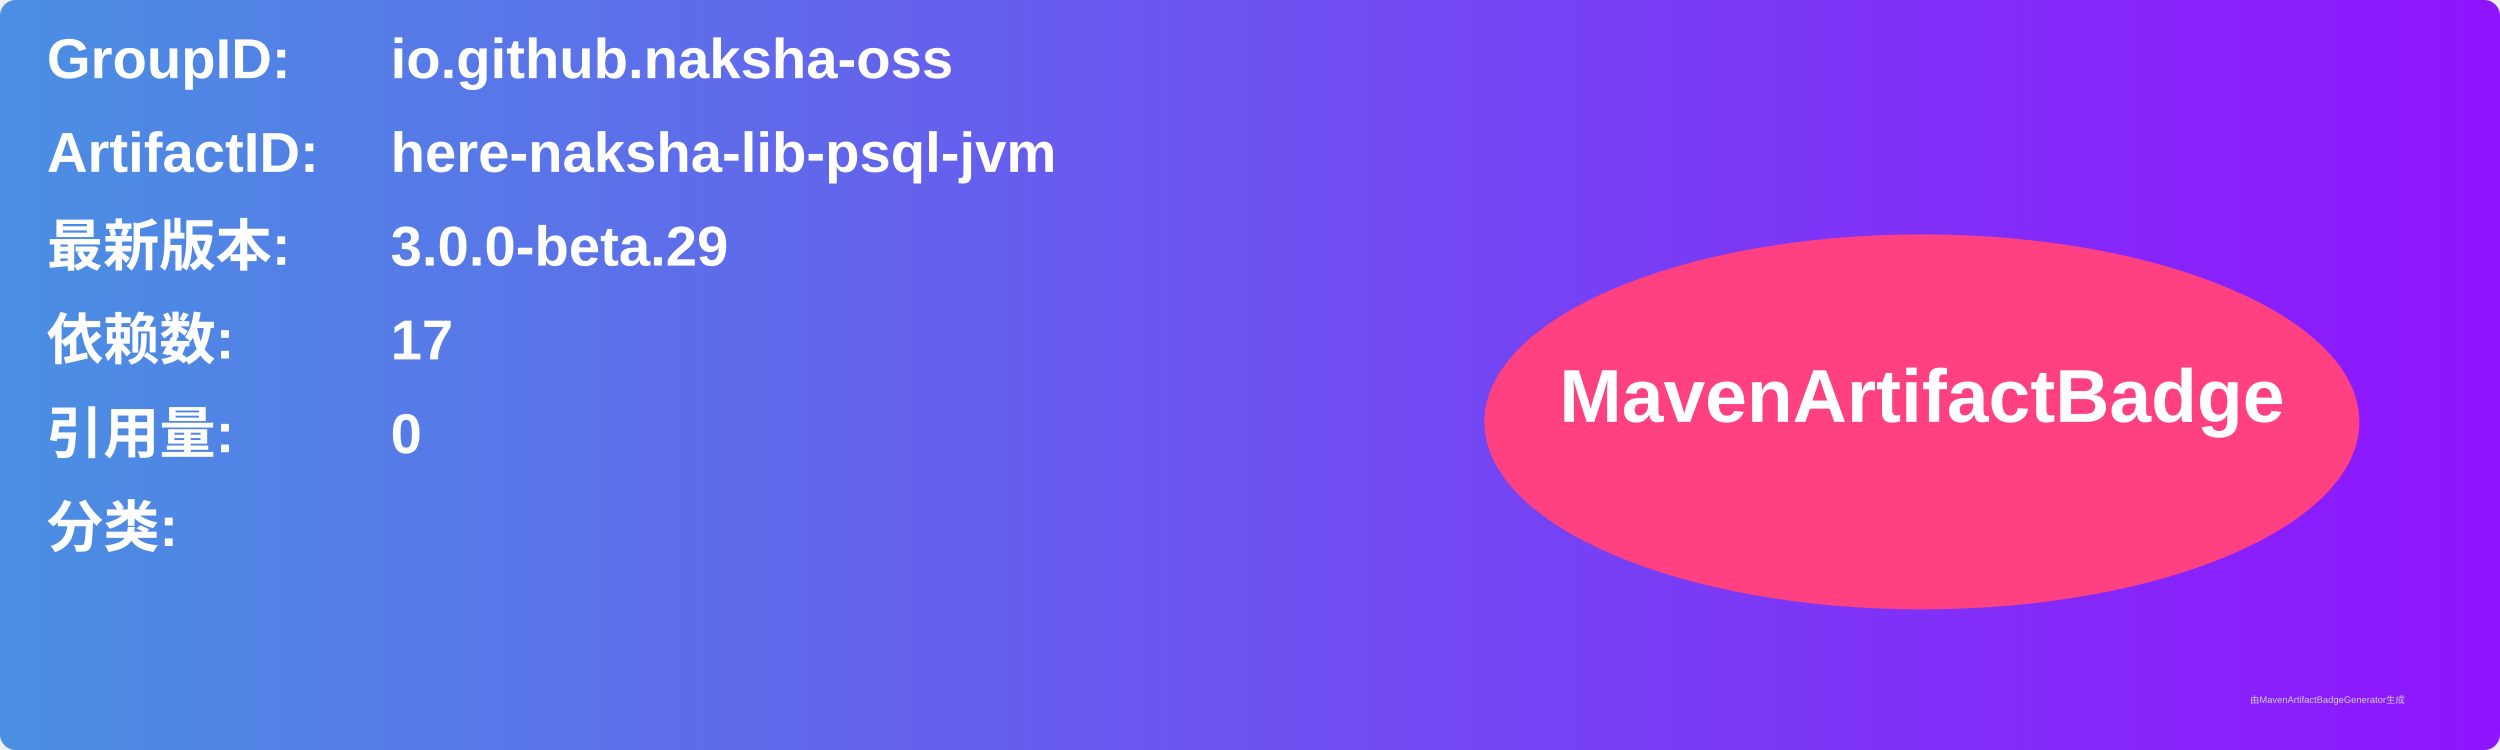
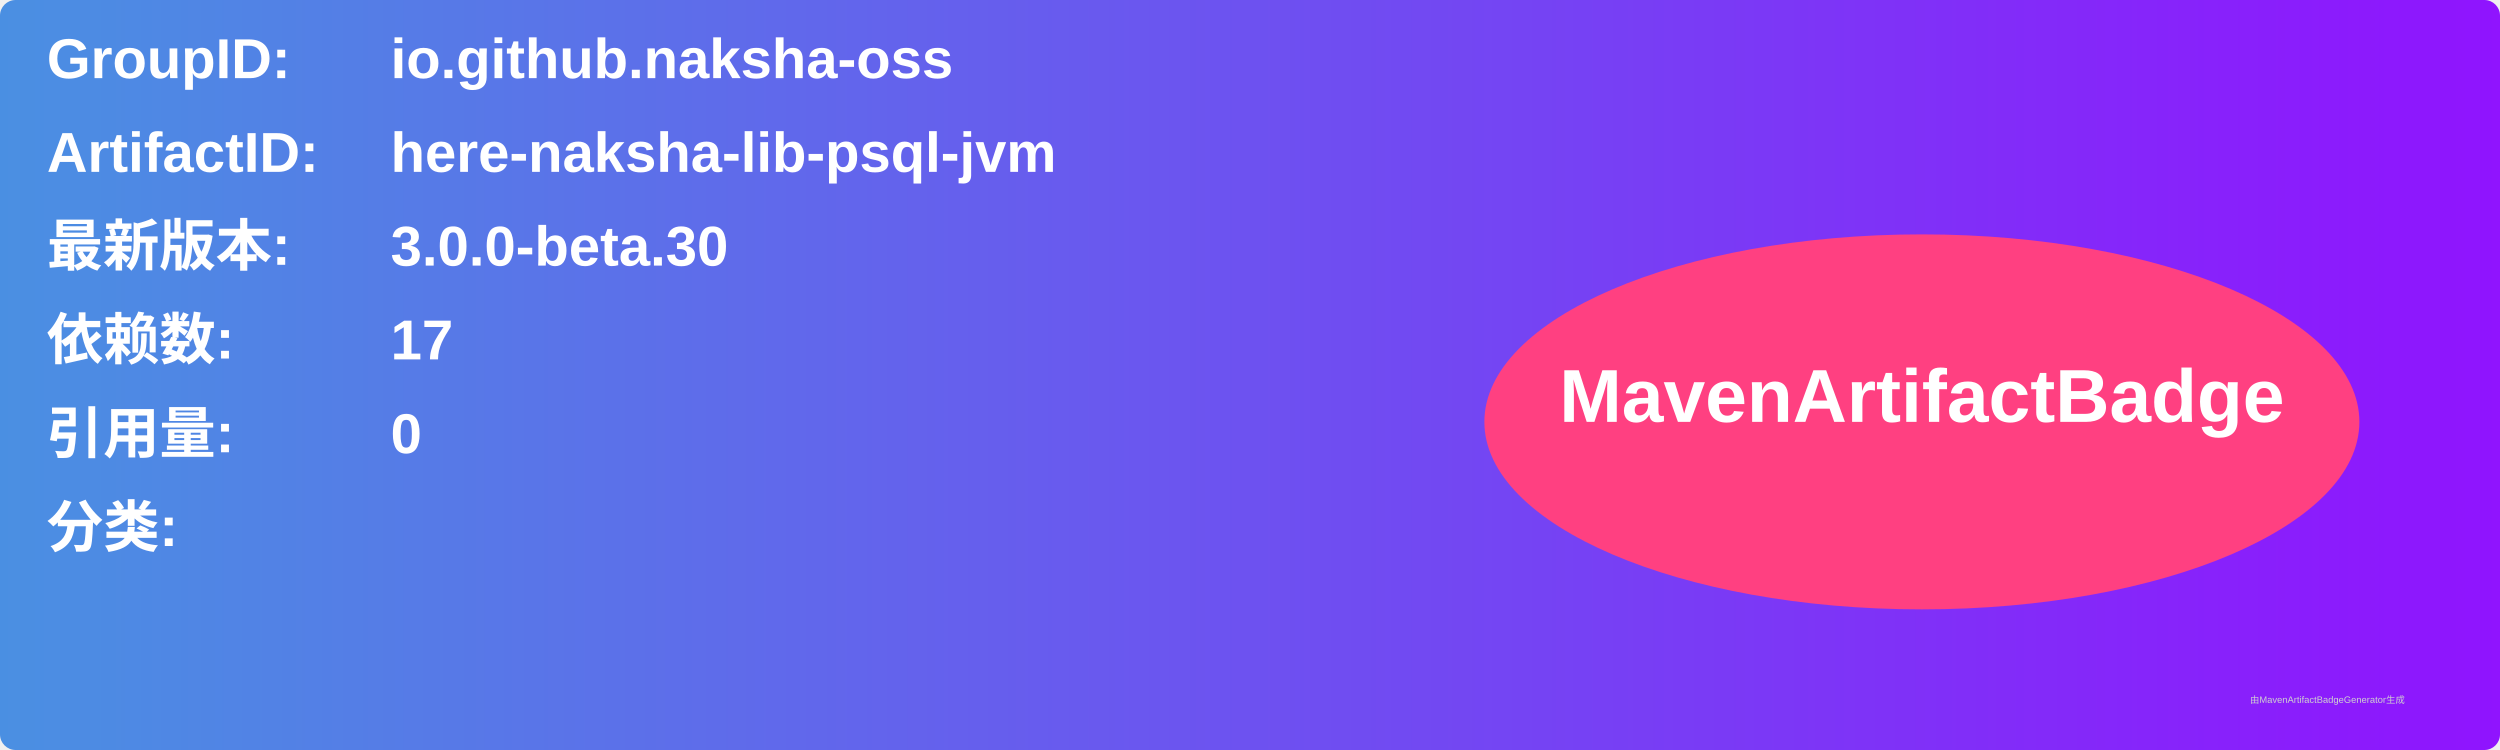
<svg xmlns="http://www.w3.org/2000/svg" width="800" height="240" viewBox="0 0 800 240">
  <linearGradient id="grad" x1="0%" y1="0%" x2="100%" y2="0%">
    <stop offset="0%" stop-color="#4a90e2" />
    <stop offset="100%" stop-color="#9013fe" />
  </linearGradient>
  <rect width="100%" height="100%" rx="5" ry="5" fill="url(#grad)" />
  <g transform="translate(15, 15)">
    <text x="0" y="10" font-family="Arial" font-size="18" fill="white" font-weight="bold" width="260">GroupID:</text>
    <text x="110" y="10" font-family="Arial" font-size="18" fill="white" font-weight="bold" width="460">io.github.naksha-oss</text>
    <text x="0" y="40" font-family="Arial" font-size="18" fill="white" font-weight="bold" width="260">ArtifactID:</text>
    <text x="110" y="40" font-family="Arial" font-size="18" fill="white" font-weight="bold" width="460">here-naksha-lib-psql-jvm</text>
    <text x="0" y="70" font-family="Arial" font-size="18" fill="white" font-weight="bold">最新版本:</text>
    <text x="110" y="70" font-family="Arial" font-size="18" fill="white" font-weight="bold">
-       <tspan font-weight="bold">3.0.0-beta.29</tspan>
+       <tspan font-weight="bold">3.0.0-beta.30</tspan>
    </text>
    <text x="0" y="100" font-family="Arial" font-size="18" fill="white" font-weight="bold">依赖数: </text>
    <text x="110" y="100" font-family="Arial" font-size="18" fill="white">
      <tspan font-weight="bold">17</tspan>
    </text>
    <text x="0" y="130" font-family="Arial" font-size="18" fill="white" font-weight="bold">引用量: </text>
    <text x="110" y="130" font-family="Arial" font-size="18" fill="white">
      <tspan font-weight="bold">0</tspan>
    </text>
    <text x="0" y="160" font-family="Arial" font-size="18" fill="white" font-weight="bold">分类:</text>
    <text x="10" y="190" font-family="Arial" font-size="10" fill="white">
      <tspan font-weight="bold" />
    </text>
    <ellipse cx="600" cy="120" rx="140" ry="60" fill="#ff4081" />
    <text x="600" y="120" text-anchor="middle" font-family="Arial" font-size="24" fill="white" font-weight="bold">MavenArtifactBadge</text>
  </g>
  <text x="720" y="225" font-family="Arial" font-size="3" fill="#d0d0d0">由MavenArtifactBadgeGenerator生成</text>
</svg>
